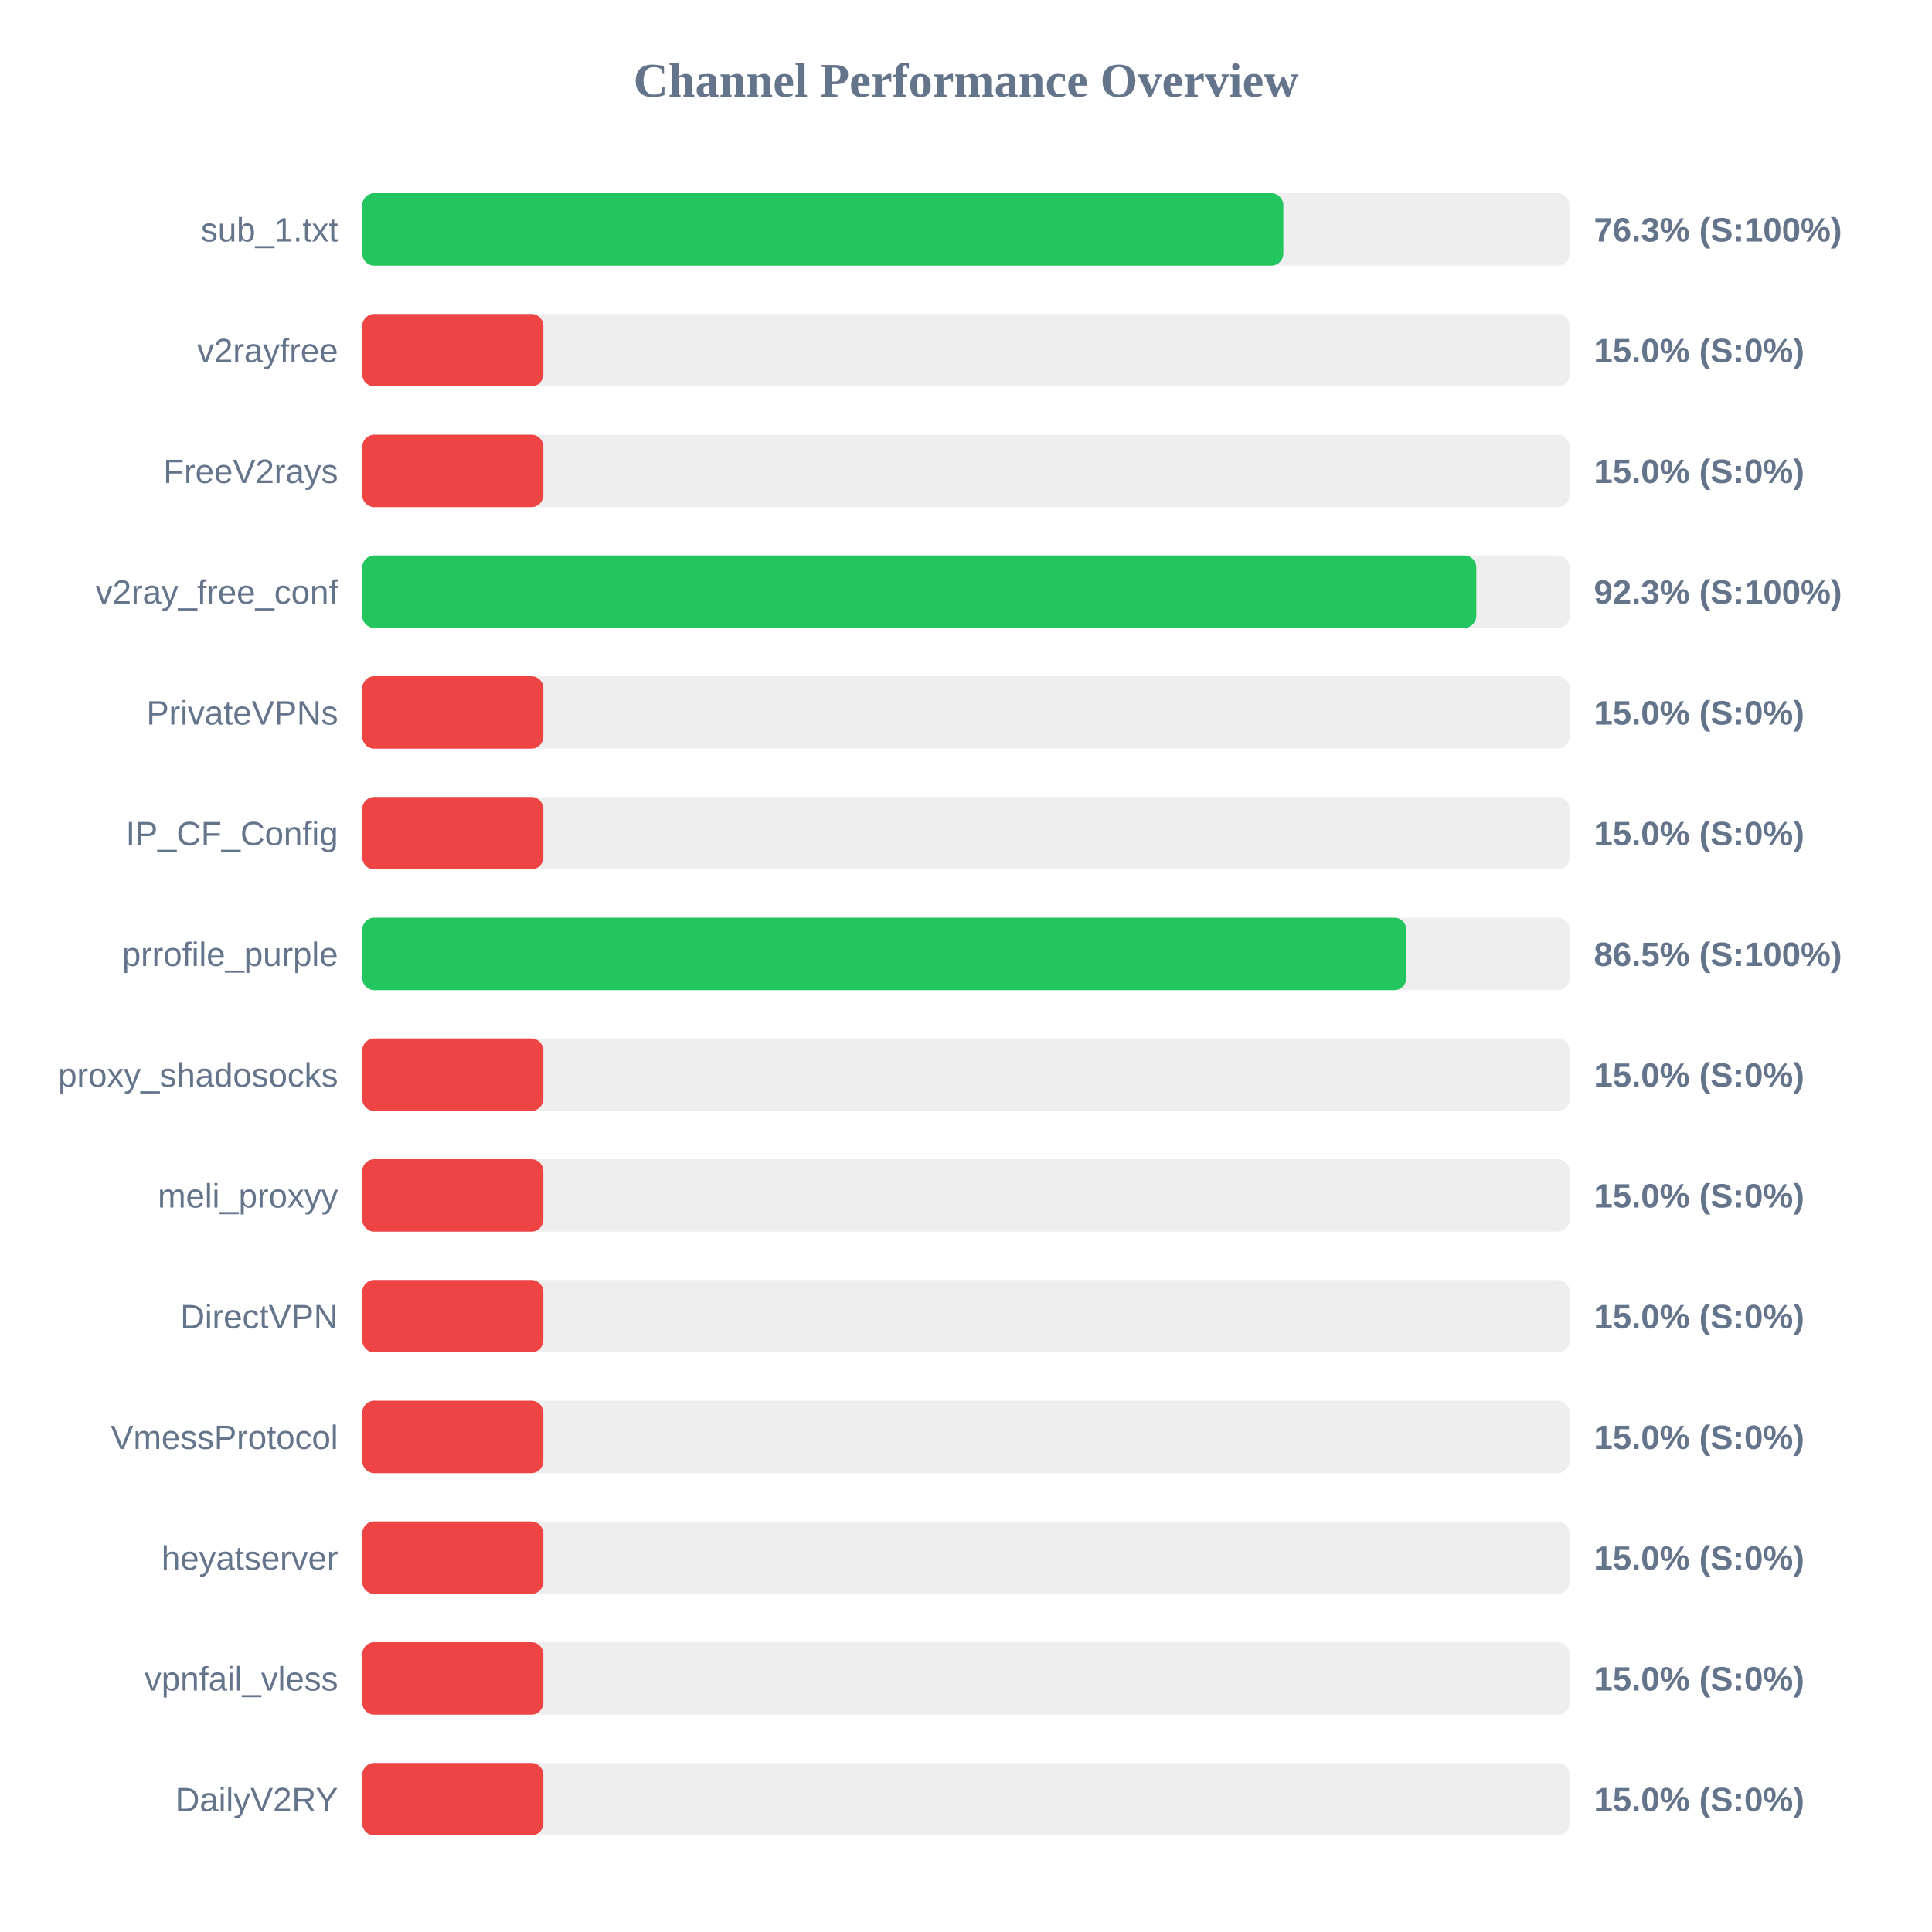
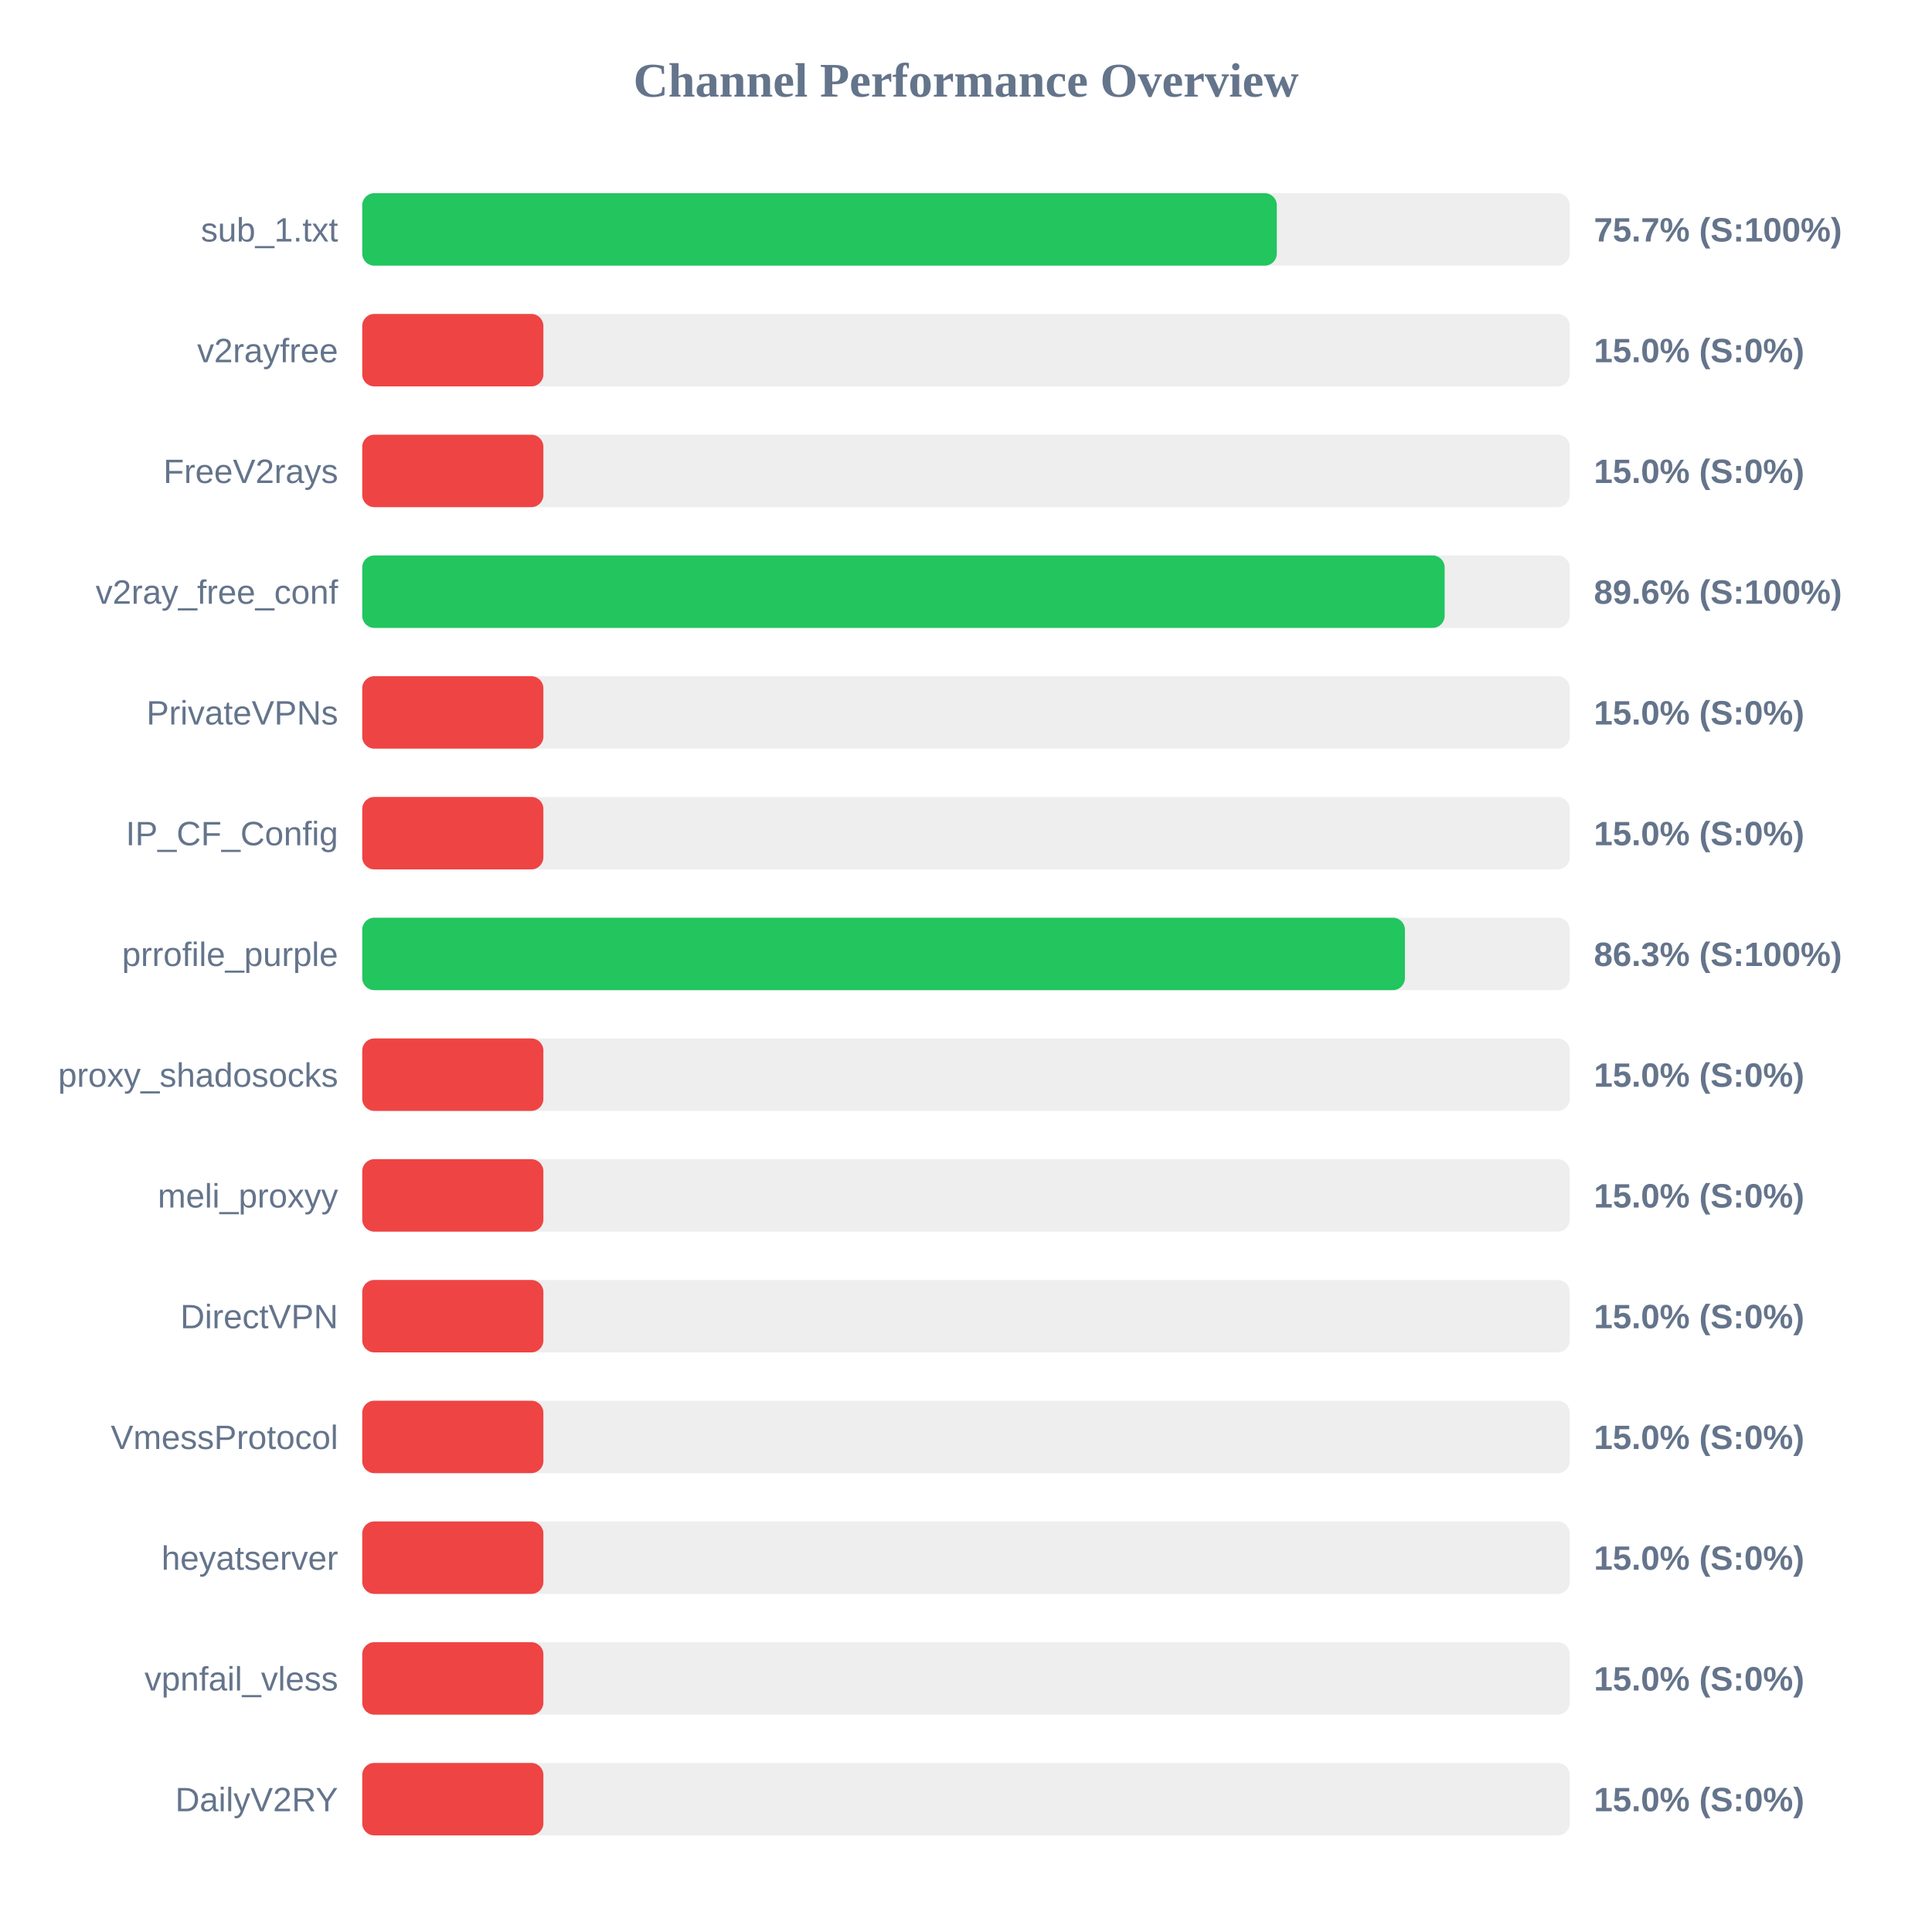
<svg xmlns="http://www.w3.org/2000/svg" width="800" height="800" version="1.1">
  <style>
        .row { font: 14px Arial; fill: #64748b; }
        .score { font: bold 14px Arial; fill: #64748b; }
    </style>
  <text x="400" y="40" text-anchor="middle" font-size="20px" font-weight="bold" fill="#64748b">Channel Performance Overview</text>
  <rect x="150" y="80" width="500" height="30" fill="#eee" rx="5" />
-   <rect x="150" y="80" width="381.4" height="30" fill="#22c55e" rx="5" />
+   <rect x="150" y="80" width="378.7" height="30" fill="#22c55e" rx="5" />
  <text x="140" y="100" text-anchor="end" class="row">sub_1.txt</text>
-   <text x="660" y="100" text-anchor="start" class="score">76.3% (S:100%)</text>
+   <text x="660" y="100" text-anchor="start" class="score">75.7% (S:100%)</text>
  <rect x="150" y="130" width="500" height="30" fill="#eee" rx="5" />
  <rect x="150" y="130" width="75.0" height="30" fill="#ef4444" rx="5" />
  <text x="140" y="150" text-anchor="end" class="row">v2rayfree</text>
  <text x="660" y="150" text-anchor="start" class="score">15.0% (S:0%)</text>
  <rect x="150" y="180" width="500" height="30" fill="#eee" rx="5" />
  <rect x="150" y="180" width="75.0" height="30" fill="#ef4444" rx="5" />
  <text x="140" y="200" text-anchor="end" class="row">FreeV2rays</text>
  <text x="660" y="200" text-anchor="start" class="score">15.0% (S:0%)</text>
  <rect x="150" y="230" width="500" height="30" fill="#eee" rx="5" />
-   <rect x="150" y="230" width="461.3" height="30" fill="#22c55e" rx="5" />
+   <rect x="150" y="230" width="448.2" height="30" fill="#22c55e" rx="5" />
  <text x="140" y="250" text-anchor="end" class="row">v2ray_free_conf</text>
-   <text x="660" y="250" text-anchor="start" class="score">92.3% (S:100%)</text>
+   <text x="660" y="250" text-anchor="start" class="score">89.6% (S:100%)</text>
  <rect x="150" y="280" width="500" height="30" fill="#eee" rx="5" />
  <rect x="150" y="280" width="75.0" height="30" fill="#ef4444" rx="5" />
  <text x="140" y="300" text-anchor="end" class="row">PrivateVPNs</text>
  <text x="660" y="300" text-anchor="start" class="score">15.0% (S:0%)</text>
  <rect x="150" y="330" width="500" height="30" fill="#eee" rx="5" />
  <rect x="150" y="330" width="75.0" height="30" fill="#ef4444" rx="5" />
  <text x="140" y="350" text-anchor="end" class="row">IP_CF_Config</text>
  <text x="660" y="350" text-anchor="start" class="score">15.0% (S:0%)</text>
  <rect x="150" y="380" width="500" height="30" fill="#eee" rx="5" />
-   <rect x="150" y="380" width="432.35" height="30" fill="#22c55e" rx="5" />
+   <rect x="150" y="380" width="431.75" height="30" fill="#22c55e" rx="5" />
  <text x="140" y="400" text-anchor="end" class="row">prrofile_purple</text>
-   <text x="660" y="400" text-anchor="start" class="score">86.5% (S:100%)</text>
+   <text x="660" y="400" text-anchor="start" class="score">86.3% (S:100%)</text>
  <rect x="150" y="430" width="500" height="30" fill="#eee" rx="5" />
  <rect x="150" y="430" width="75.0" height="30" fill="#ef4444" rx="5" />
  <text x="140" y="450" text-anchor="end" class="row">proxy_shadosocks</text>
  <text x="660" y="450" text-anchor="start" class="score">15.0% (S:0%)</text>
  <rect x="150" y="480" width="500" height="30" fill="#eee" rx="5" />
  <rect x="150" y="480" width="75.0" height="30" fill="#ef4444" rx="5" />
  <text x="140" y="500" text-anchor="end" class="row">meli_proxyy</text>
  <text x="660" y="500" text-anchor="start" class="score">15.0% (S:0%)</text>
  <rect x="150" y="530" width="500" height="30" fill="#eee" rx="5" />
  <rect x="150" y="530" width="75.0" height="30" fill="#ef4444" rx="5" />
  <text x="140" y="550" text-anchor="end" class="row">DirectVPN</text>
  <text x="660" y="550" text-anchor="start" class="score">15.0% (S:0%)</text>
  <rect x="150" y="580" width="500" height="30" fill="#eee" rx="5" />
  <rect x="150" y="580" width="75.0" height="30" fill="#ef4444" rx="5" />
  <text x="140" y="600" text-anchor="end" class="row">VmessProtocol</text>
  <text x="660" y="600" text-anchor="start" class="score">15.0% (S:0%)</text>
  <rect x="150" y="630" width="500" height="30" fill="#eee" rx="5" />
  <rect x="150" y="630" width="75.0" height="30" fill="#ef4444" rx="5" />
  <text x="140" y="650" text-anchor="end" class="row">heyatserver</text>
  <text x="660" y="650" text-anchor="start" class="score">15.0% (S:0%)</text>
  <rect x="150" y="680" width="500" height="30" fill="#eee" rx="5" />
  <rect x="150" y="680" width="75.0" height="30" fill="#ef4444" rx="5" />
  <text x="140" y="700" text-anchor="end" class="row">vpnfail_vless</text>
  <text x="660" y="700" text-anchor="start" class="score">15.0% (S:0%)</text>
  <rect x="150" y="730" width="500" height="30" fill="#eee" rx="5" />
  <rect x="150" y="730" width="75.0" height="30" fill="#ef4444" rx="5" />
  <text x="140" y="750" text-anchor="end" class="row">DailyV2RY</text>
  <text x="660" y="750" text-anchor="start" class="score">15.0% (S:0%)</text>
</svg>
